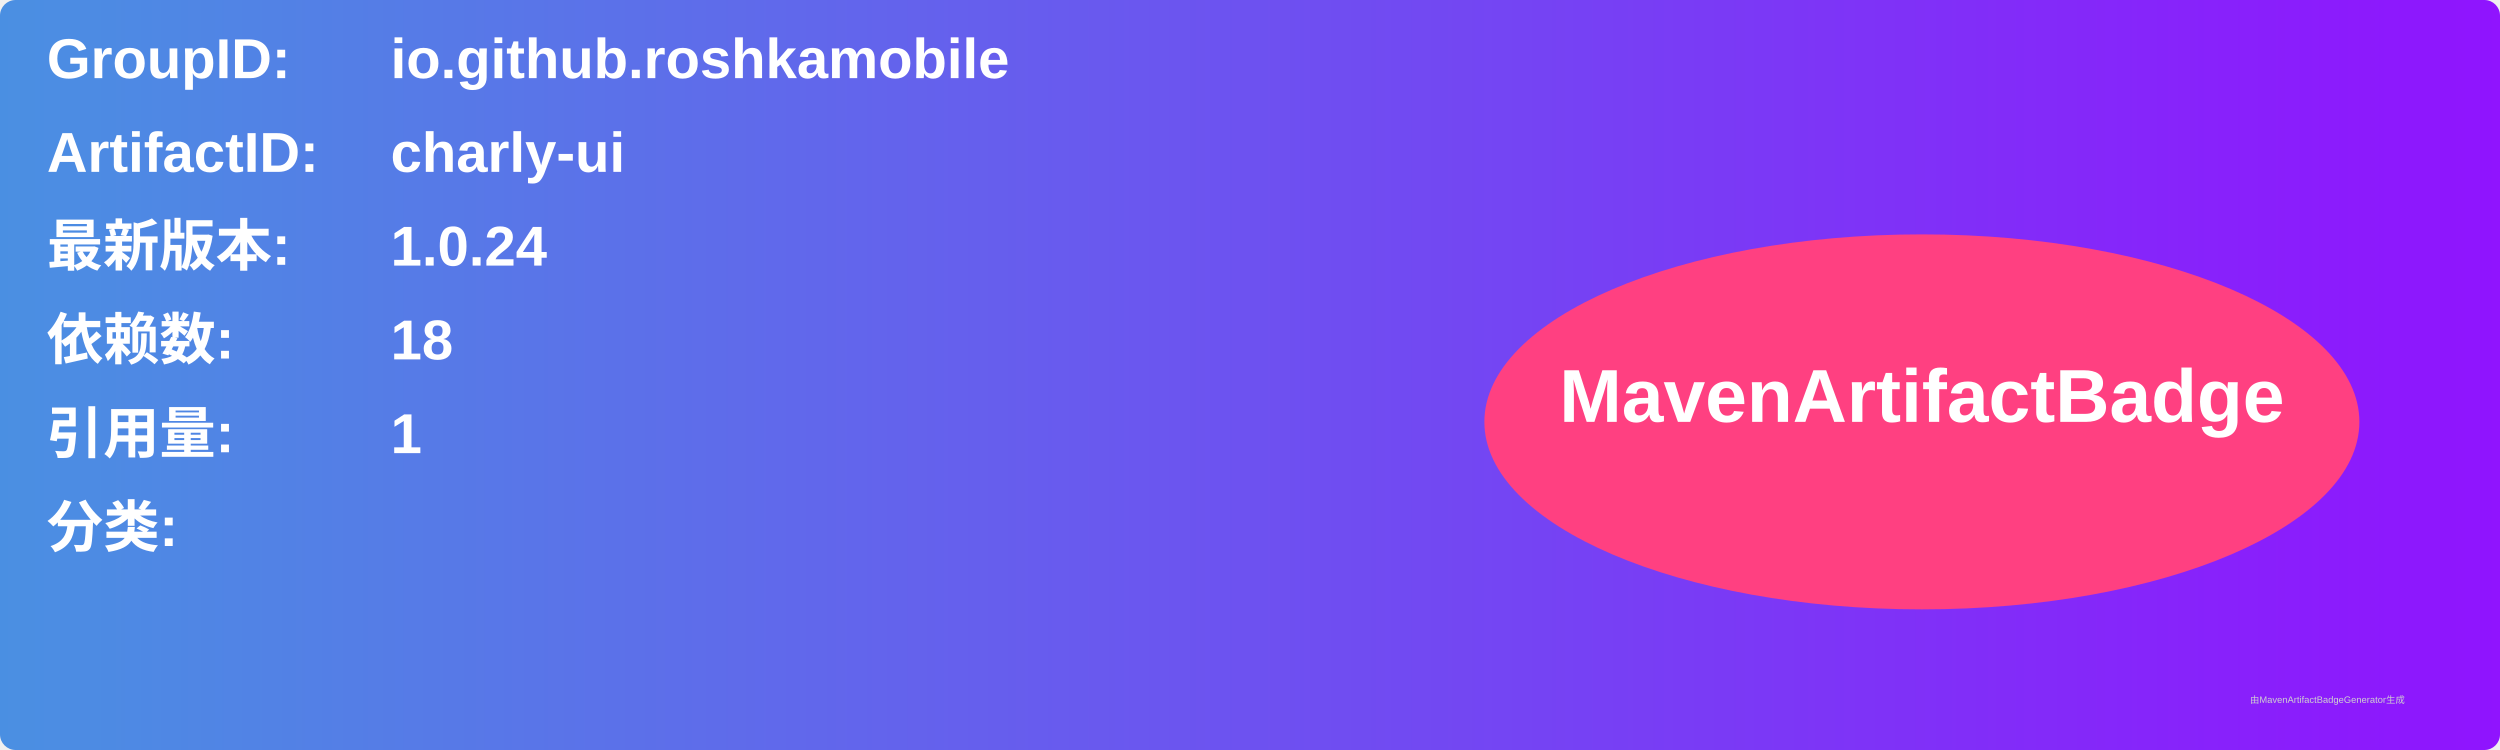
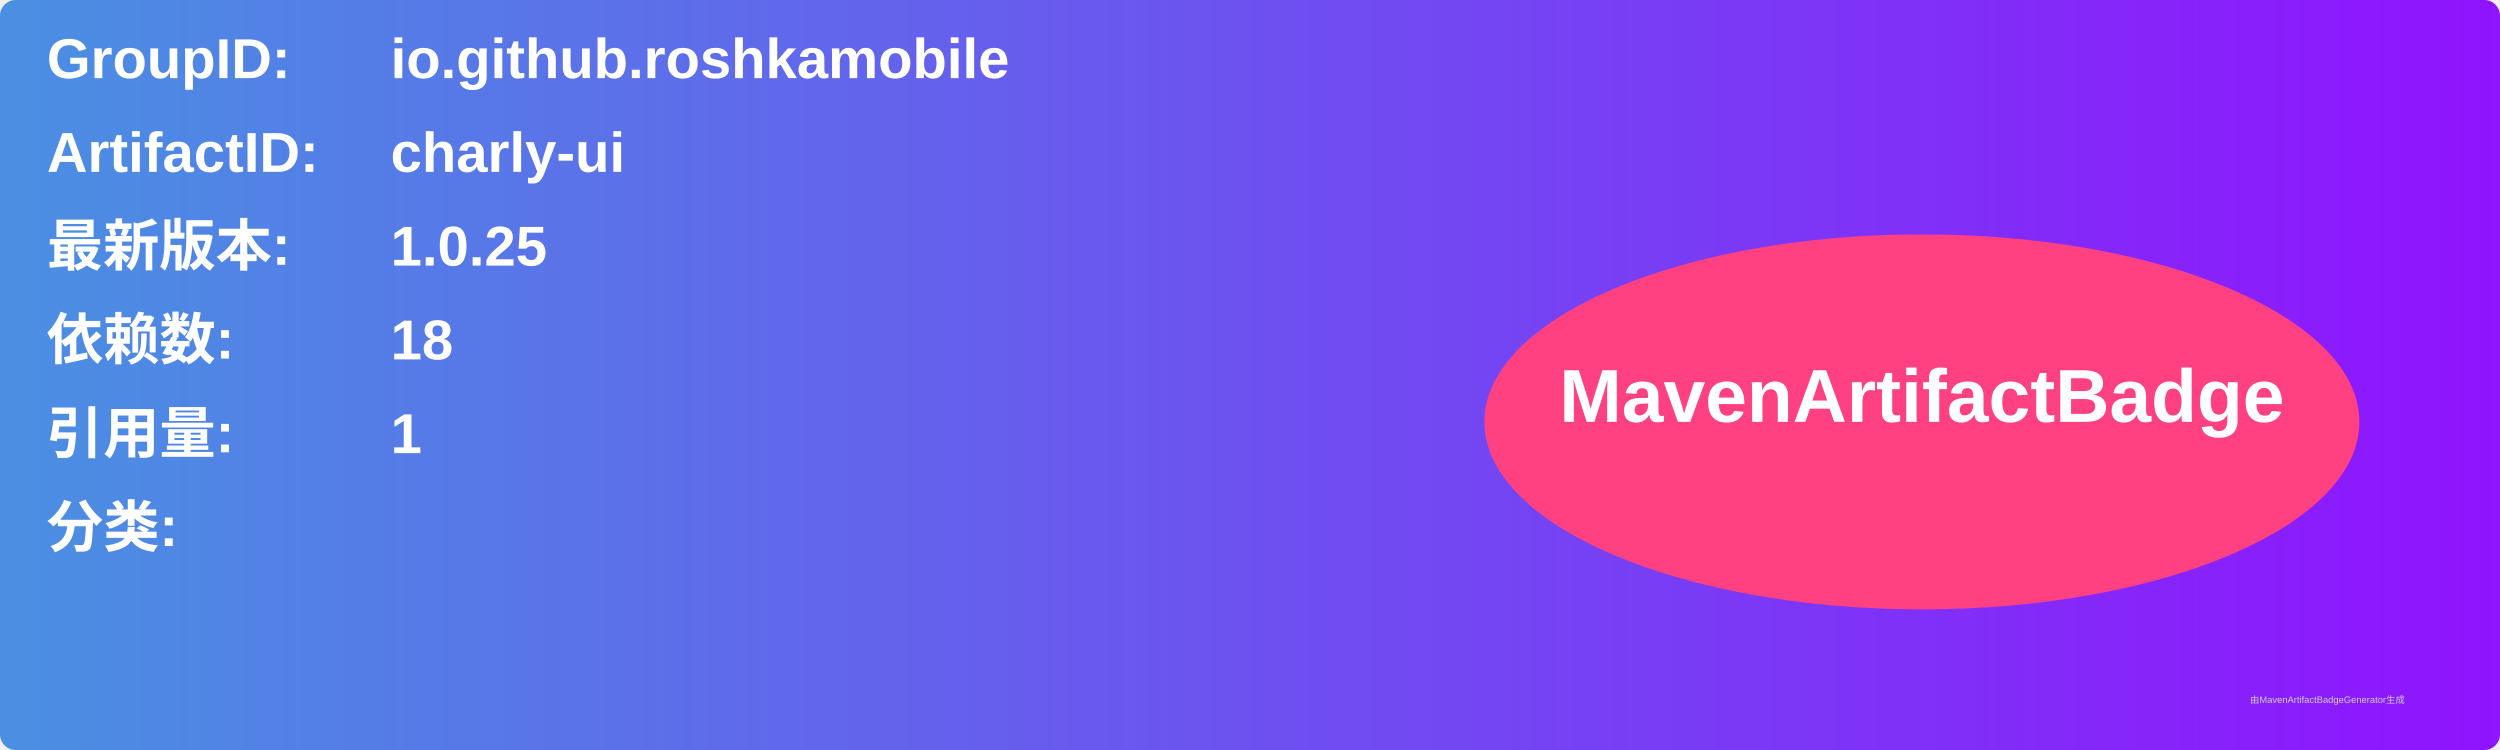
<svg xmlns="http://www.w3.org/2000/svg" width="800" height="240" viewBox="0 0 800 240">
  <linearGradient id="grad" x1="0%" y1="0%" x2="100%" y2="0%">
    <stop offset="0%" stop-color="#4a90e2" />
    <stop offset="100%" stop-color="#9013fe" />
  </linearGradient>
  <rect width="100%" height="100%" rx="5" ry="5" fill="url(#grad)" />
  <g transform="translate(15, 15)">
    <text x="0" y="10" font-family="Arial" font-size="18" fill="white" font-weight="bold" width="260">GroupID:</text>
    <text x="110" y="10" font-family="Arial" font-size="18" fill="white" font-weight="bold" width="460">io.github.roshkamobile</text>
    <text x="0" y="40" font-family="Arial" font-size="18" fill="white" font-weight="bold" width="260">ArtifactID:</text>
    <text x="110" y="40" font-family="Arial" font-size="18" fill="white" font-weight="bold" width="460">charly-ui</text>
    <text x="0" y="70" font-family="Arial" font-size="18" fill="white" font-weight="bold">最新版本:</text>
    <text x="110" y="70" font-family="Arial" font-size="18" fill="white" font-weight="bold">
-       <tspan font-weight="bold">1.0.24</tspan>
+       <tspan font-weight="bold">1.0.25</tspan>
    </text>
    <text x="0" y="100" font-family="Arial" font-size="18" fill="white" font-weight="bold">依赖数: </text>
    <text x="110" y="100" font-family="Arial" font-size="18" fill="white">
      <tspan font-weight="bold">18</tspan>
    </text>
    <text x="0" y="130" font-family="Arial" font-size="18" fill="white" font-weight="bold">引用量: </text>
    <text x="110" y="130" font-family="Arial" font-size="18" fill="white">
      <tspan font-weight="bold">1</tspan>
    </text>
    <text x="0" y="160" font-family="Arial" font-size="18" fill="white" font-weight="bold">分类:</text>
    <text x="10" y="190" font-family="Arial" font-size="10" fill="white">
      <tspan font-weight="bold" />
    </text>
    <ellipse cx="600" cy="120" rx="140" ry="60" fill="#ff4081" />
    <text x="600" y="120" text-anchor="middle" font-family="Arial" font-size="24" fill="white" font-weight="bold">MavenArtifactBadge</text>
  </g>
  <text x="720" y="225" font-family="Arial" font-size="3" fill="#d0d0d0">由MavenArtifactBadgeGenerator生成</text>
</svg>
